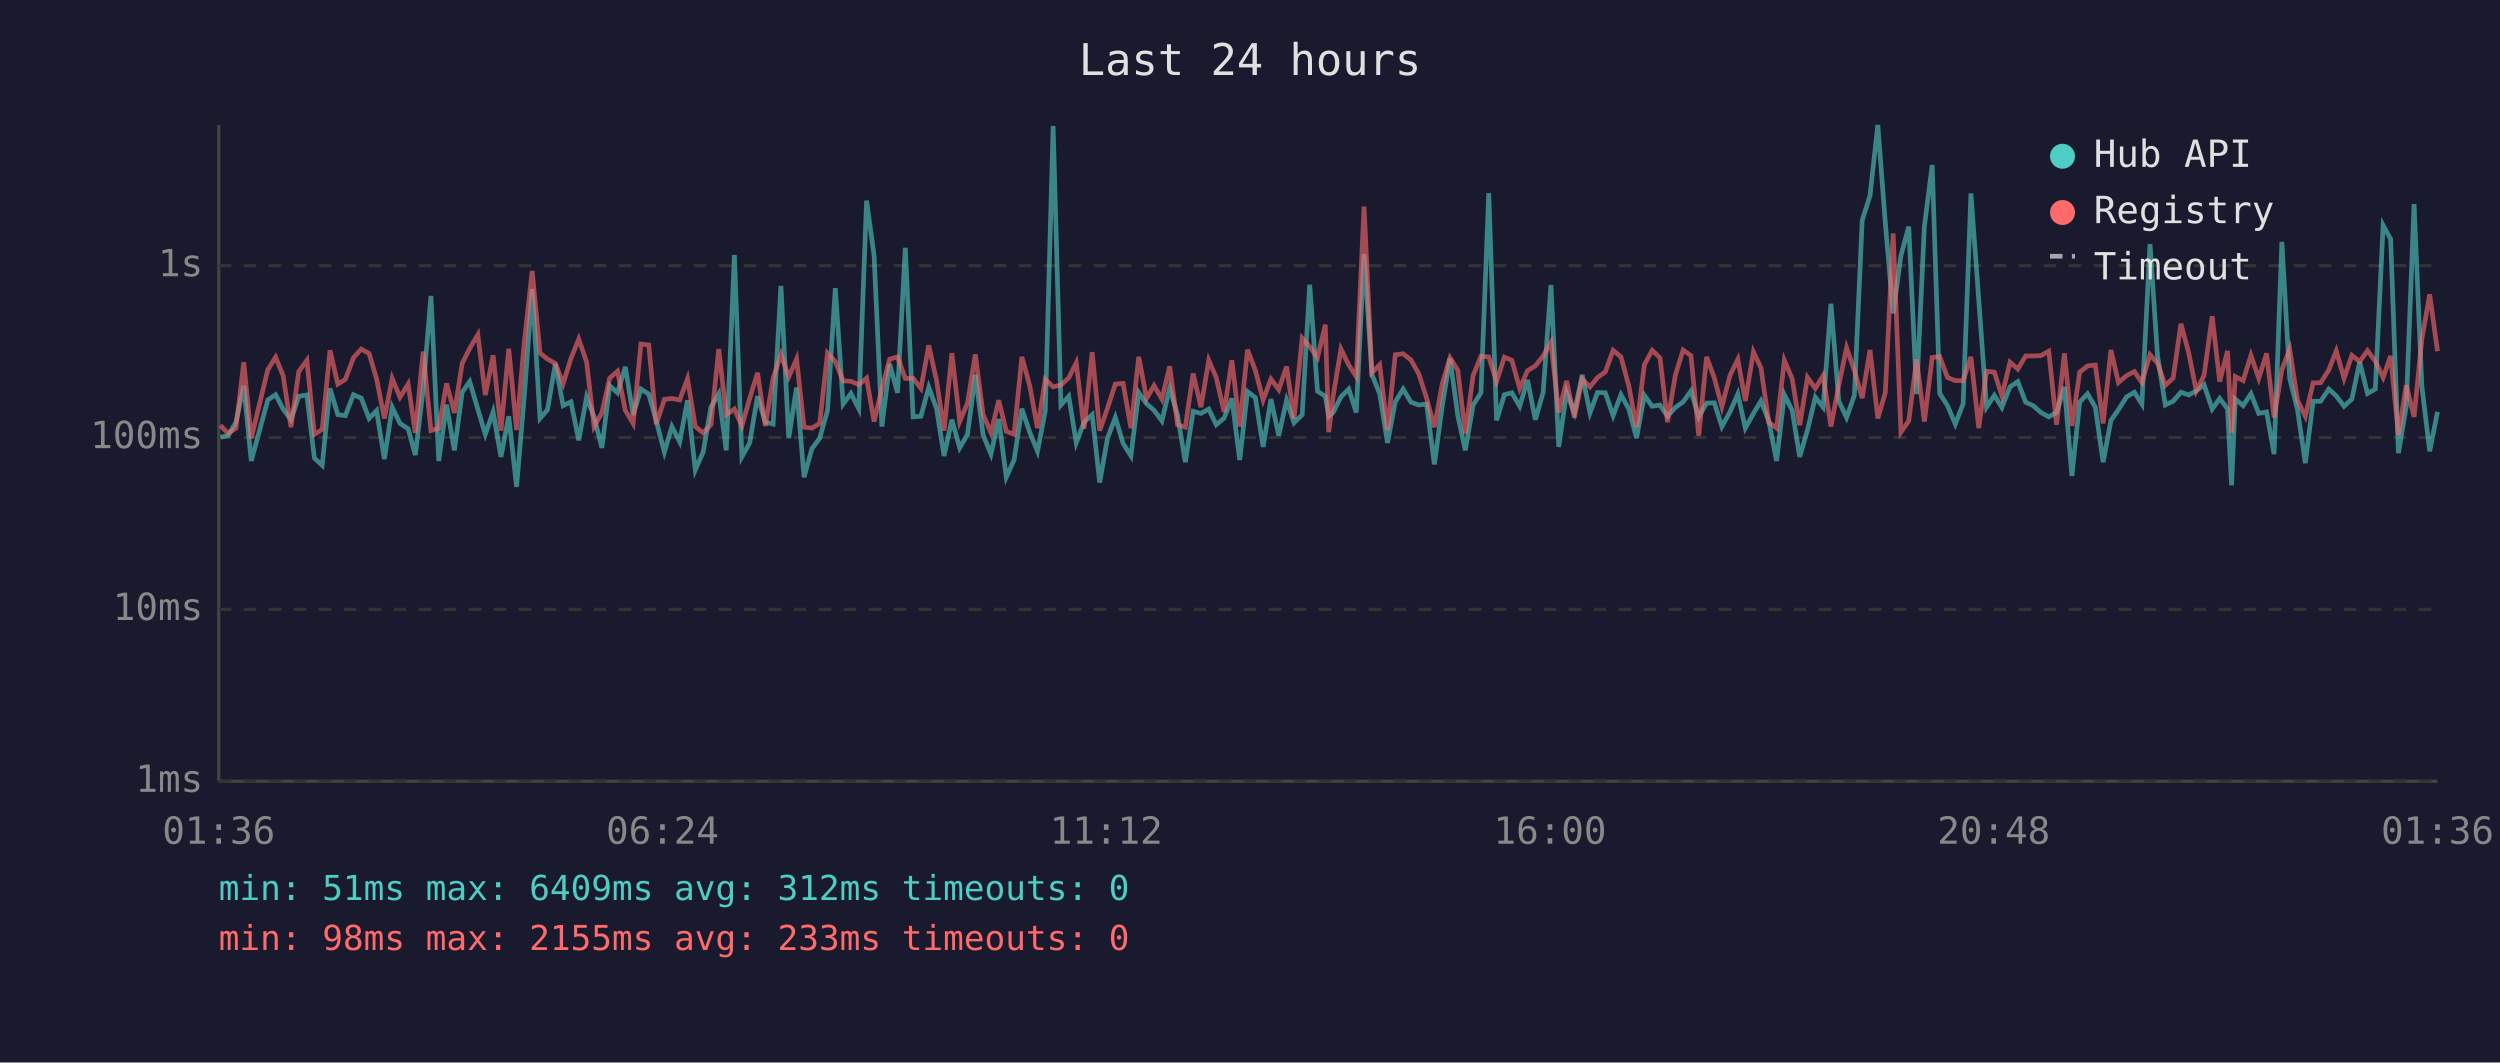
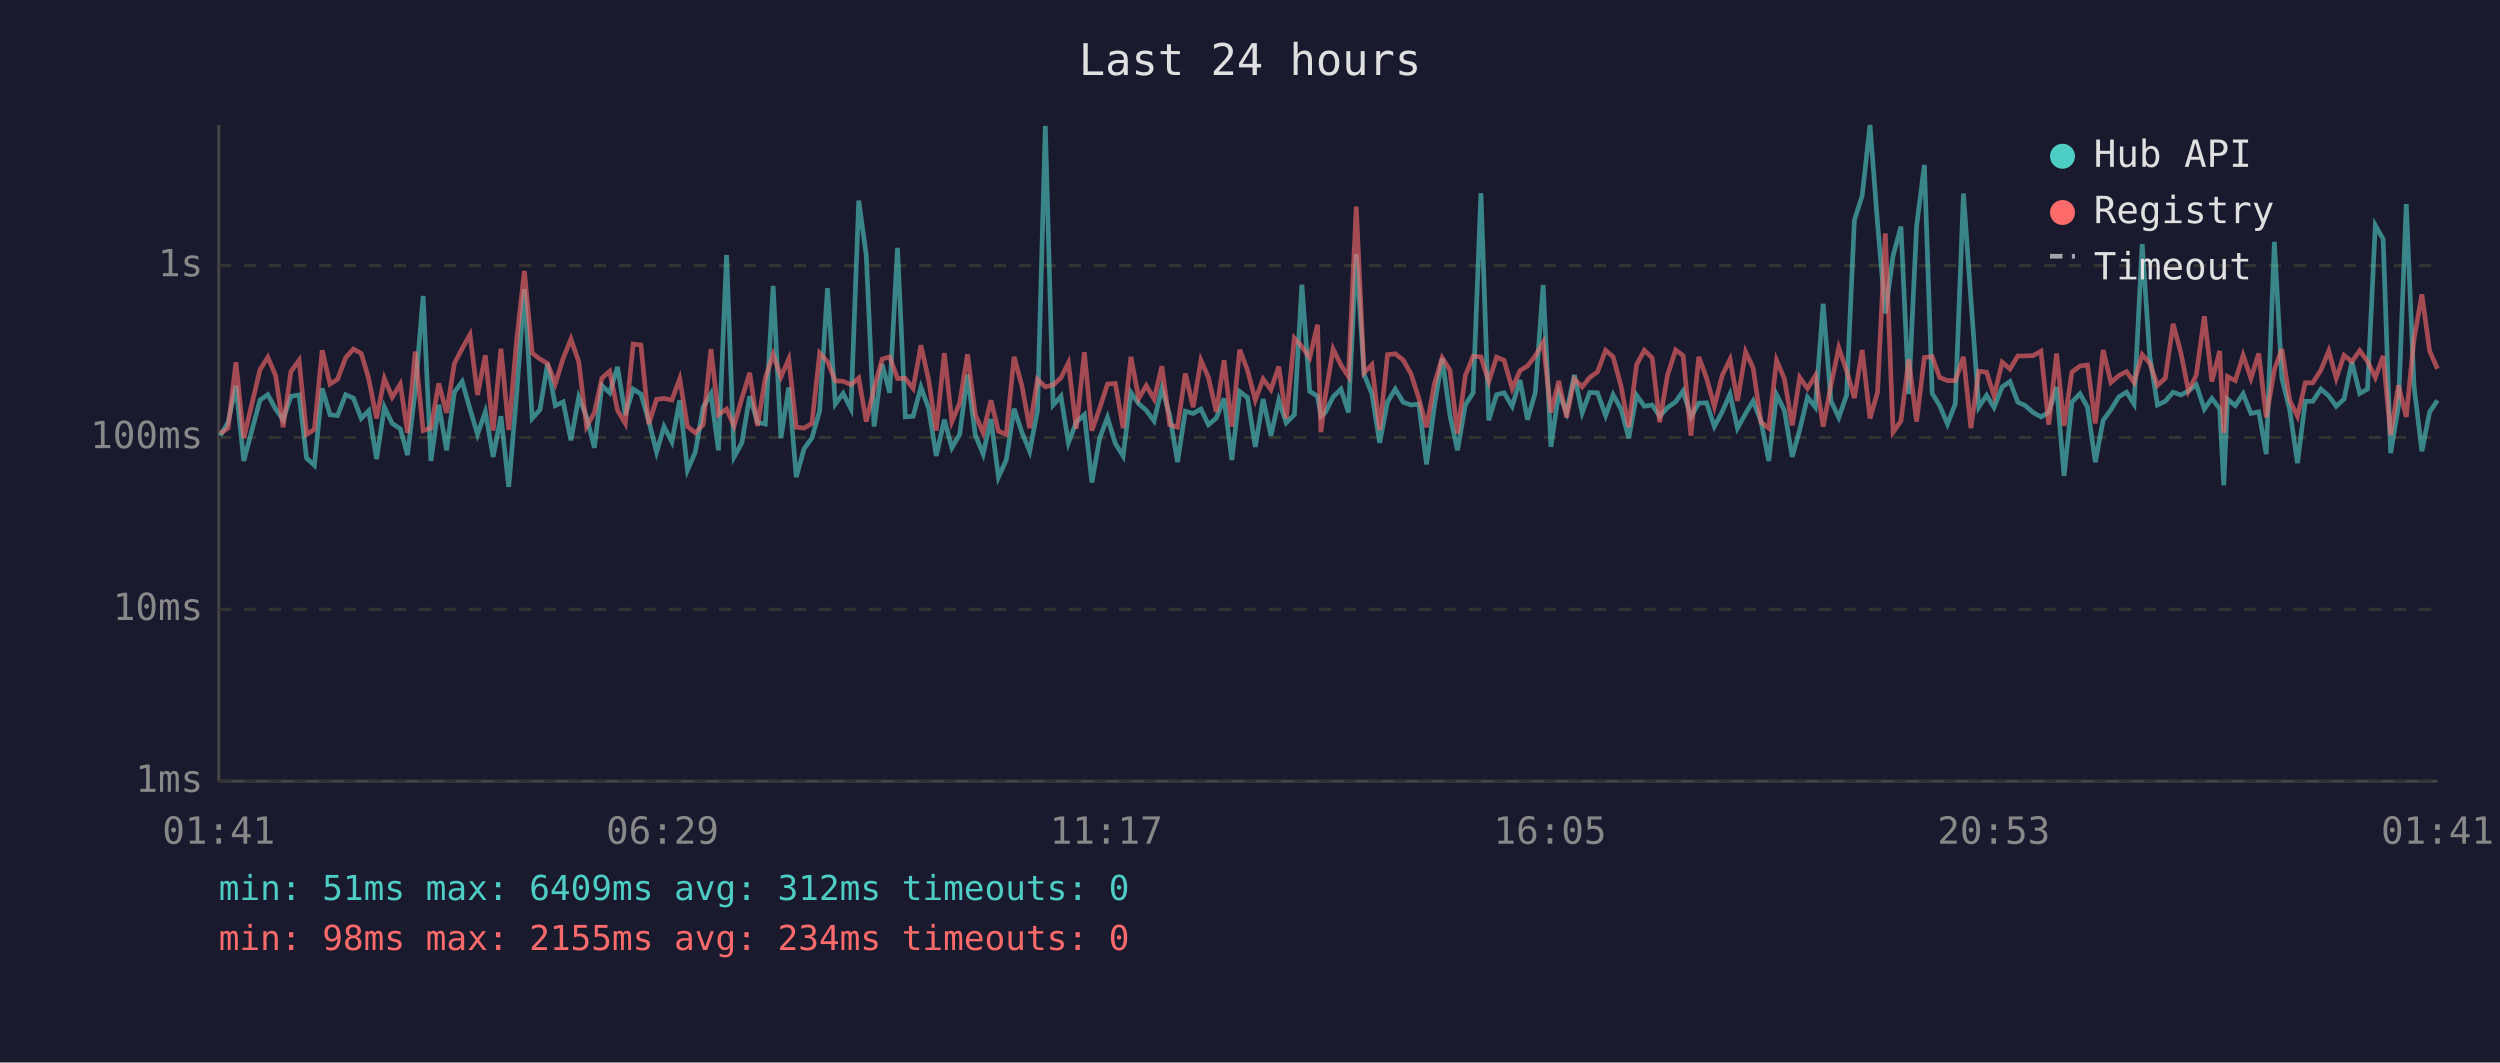
<svg xmlns="http://www.w3.org/2000/svg" viewBox="0 0 800 340" font-family="monospace" font-size="12">
  <rect width="800" height="340" fill="#1a1a2e" />
  <text x="400" y="24" fill="#e0e0e0" font-size="14" text-anchor="middle">Last 24 hours</text>
  <line x1="70" y1="40" x2="70" y2="250" stroke="#444" stroke-width="1" />
  <line x1="70" y1="250" x2="780" y2="250" stroke="#444" stroke-width="1" />
  <line x1="70" y1="250" x2="780" y2="250" stroke="#333" stroke-width="1" stroke-dasharray="4" />
  <text x="65" y="250" fill="#888" text-anchor="end" dominant-baseline="middle">1ms</text>
  <line x1="70" y1="195" x2="780" y2="195" stroke="#333" stroke-width="1" stroke-dasharray="4" />
  <text x="65" y="195" fill="#888" text-anchor="end" dominant-baseline="middle">10ms</text>
  <line x1="70" y1="140" x2="780" y2="140" stroke="#333" stroke-width="1" stroke-dasharray="4" />
  <text x="65" y="140" fill="#888" text-anchor="end" dominant-baseline="middle">100ms</text>
  <line x1="70" y1="85" x2="780" y2="85" stroke="#333" stroke-width="1" stroke-dasharray="4" />
  <text x="65" y="85" fill="#888" text-anchor="end" dominant-baseline="middle">1s</text>
-   <text x="70" y="270" fill="#888" text-anchor="middle">01:36</text>
-   <text x="212" y="270" fill="#888" text-anchor="middle">06:24</text>
-   <text x="354" y="270" fill="#888" text-anchor="middle">11:12</text>
-   <text x="496" y="270" fill="#888" text-anchor="middle">16:00</text>
-   <text x="638" y="270" fill="#888" text-anchor="middle">20:48</text>
-   <text x="780" y="270" fill="#888" text-anchor="middle">01:36</text>
-   <polyline points="70.5,139.9 73.0,139.4 75.5,135.1 78.0,123.4 80.4,147.5 85.7,128.0 88.2,126.3 90.6,130.9 93.1,134.3 95.6,126.8 98.2,126.4 100.6,146.6 103.1,148.9 105.6,124.3 108.1,132.7 110.5,133.0 113.1,126.3 115.6,127.4 118.1,133.9 120.5,131.4 123.0,146.9 125.5,130.3 128.0,135.5 130.6,137.2 132.9,145.6 135.4,124.7 137.9,94.7 140.4,147.5 142.9,129.5 145.4,144.1 147.9,125.5 150.3,122.1 152.9,130.9 155.3,139.0 157.8,131.8 160.3,146.2 162.8,133.2 165.3,155.8 167.8,126.4 170.3,92.5 172.8,133.9 175.2,131.1 177.7,116.4 180.2,129.8 182.7,128.6 185.2,140.9 187.7,127.1 190.1,133.4 192.6,143.3 195.1,123.4 197.6,125.7 200.1,117.4 202.6,132.8 205.1,124.5 207.6,126.1 210.0,134.7 212.6,144.7 215.0,136.5 217.5,141.4 220.0,128.1 222.5,150.4 225.0,144.7 227.5,130.3 230.0,126.0 232.4,144.1 235.0,81.6 237.4,146.2 239.9,141.7 242.4,126.8 244.9,135.1 247.4,135.7 249.9,91.5 252.4,140.2 254.9,124.0 257.3,152.7 259.8,143.6 262.3,140.2 264.8,131.4 267.3,92.2 269.8,129.3 272.3,125.9 274.8,130.8 277.3,64.2 279.7,81.7 282.2,136.5 284.7,116.5 287.2,125.7 289.7,79.3 292.2,133.4 294.7,133.2 297.2,123.9 299.7,130.8 302.1,145.9 304.6,134.3 307.1,143.3 309.6,139.0 312.1,119.9 314.6,139.2 317.1,145.3 319.6,134.1 322.0,152.7 324.5,147.2 327.0,130.8 329.5,138.3 332.0,144.4 334.5,131.4 337.0,40.3 339.5,129.6 342.0,126.8 344.4,141.7 346.9,135.1 349.5,132.7 351.9,154.4 354.4,140.2 356.9,133.6 359.4,141.9 361.9,145.9 364.4,125.6 366.9,129.2 369.3,131.3 371.8,134.7 374.3,124.2 376.8,132.8 379.3,147.9 381.8,131.6 384.3,132.3 386.8,130.9 389.2,135.9 391.7,133.8 394.2,127.5 396.7,147.2 399.2,125.3 401.7,127.2 404.2,143.0 406.7,127.7 409.2,139.4 411.7,128.1 414.1,135.3 416.7,132.7 419.1,91.1 421.6,125.2 424.1,126.8 425.2,133.2 426.6,132.0 429.1,127.0 431.6,124.5 434.0,132.0 436.5,81.3 439.0,119.8 441.5,126.0 444.0,141.7 446.5,128.6 449.0,124.5 451.5,128.7 454.0,129.6 456.5,129.3 459.0,148.6 461.5,130.0 464.0,114.7 466.5,133.0 468.9,144.1 471.4,129.6 473.9,125.7 476.4,61.8 478.9,134.5 481.4,126.3 483.8,125.7 486.3,130.0 488.8,121.6 491.3,134.3 493.8,125.6 496.3,91.2 498.8,143.0 501.3,125.6 503.8,132.0 506.3,120.0 508.8,132.1 511.2,125.6 513.7,125.7 516.2,133.0 518.7,126.3 521.2,130.8 523.7,140.2 526.2,126.5 528.7,130.0 531.2,129.6 533.6,133.2 536.1,130.4 538.6,128.6 541.1,125.1 543.6,133.4 546.1,129.0 548.6,128.9 551.0,136.5 553.6,131.8 556.1,126.1 558.5,137.0 561.1,132.3 563.5,128.3 566.0,134.7 568.5,147.5 571.0,126.3 573.5,131.3 575.9,146.2 578.4,137.6 580.9,127.1 583.4,130.3 585.9,97.2 588.4,128.3 590.9,133.6 593.4,126.5 595.9,70.5 598.4,62.6 600.9,40.0 603.3,71.3 605.8,100.3 608.3,81.8 610.8,72.5 613.3,126.1 615.8,72.5 618.3,52.8 620.7,125.9 623.2,129.8 625.7,135.7 628.2,129.2 630.7,61.9 633.2,95.9 635.7,130.3 638.2,126.5 640.6,130.4 643.2,123.8 645.7,122.1 648.2,128.7 650.6,129.8 653.1,132.0 655.6,133.4 658.1,132.0 660.6,123.8 663.0,152.3 665.5,128.7 668.0,126.0 670.5,130.3 673.0,147.9 675.5,134.5 677.9,131.1 680.5,127.0 683.0,125.5 685.4,129.3 688.0,78.1 690.4,113.8 692.9,129.6 695.4,128.4 697.9,125.5 700.4,126.4 702.8,125.1 705.3,123.1 707.9,130.9 710.3,127.5 712.8,130.8 714.1,155.3 715.3,127.7 717.8,129.8 720.3,126.0 722.8,132.3 725.3,131.8 727.7,145.3 730.2,77.4 732.7,121.1 735.2,131.1 737.7,148.2 740.2,128.4 742.6,128.4 745.2,124.5 747.6,126.7 750.1,130.0 752.6,127.7 755.1,115.8 757.6,125.9 760.1,124.5 762.6,72.1 765.0,76.5 767.5,145.0 770.0,130.0 772.5,65.3 775.0,123.7 777.5,144.4 780.0,131.8" fill="none" stroke="#4ecdc4" stroke-width="1.5" opacity="0.6" />
-   <polyline points="70.5,136.1 73.0,138.7 75.5,137.0 78.0,115.9 80.4,140.2 85.7,118.3 88.2,114.3 90.6,120.2 93.1,136.7 95.6,118.9 98.2,115.3 100.6,139.0 103.1,137.4 105.6,112.1 108.1,122.9 110.5,121.4 113.1,114.5 115.6,111.7 118.1,113.1 120.5,121.2 123.0,133.9 125.5,121.1 128.0,127.1 130.6,122.9 132.9,138.5 135.4,112.5 137.9,137.8 140.4,137.0 142.9,122.7 145.4,132.1 147.9,116.3 150.3,111.5 152.9,107.1 155.3,126.4 157.8,113.7 160.3,137.8 162.8,111.6 165.3,137.6 167.8,109.2 170.3,86.7 172.8,113.0 175.2,114.9 177.7,116.3 180.2,122.8 182.7,114.7 185.2,108.5 187.7,115.8 190.1,136.5 192.6,132.1 195.1,121.0 197.6,118.8 200.1,131.3 202.6,135.5 205.1,110.1 207.6,110.4 210.0,135.7 212.6,127.8 215.0,127.5 217.5,128.0 220.0,121.2 222.5,136.5 225.0,138.5 227.5,135.9 230.0,111.7 232.4,132.7 235.0,130.9 237.4,136.3 239.9,127.5 242.4,119.3 244.9,136.3 247.4,121.0 249.9,113.4 252.4,120.6 254.9,114.9 257.3,136.7 259.8,137.0 262.3,135.5 264.8,113.0 267.3,115.7 269.8,121.9 272.3,122.0 274.8,123.1 277.3,121.0 279.7,134.9 282.2,124.3 284.7,114.9 287.2,114.2 289.7,121.1 292.2,121.1 294.7,124.3 297.2,110.5 299.7,121.8 302.1,137.8 304.6,113.0 307.1,134.9 309.6,129.0 312.1,113.4 314.6,132.7 317.1,138.5 319.6,128.1 322.0,138.0 324.5,139.0 327.0,114.2 329.5,123.4 332.0,137.0 334.5,121.4 337.0,123.8 339.5,123.2 342.0,120.9 344.4,116.1 346.9,137.2 349.5,112.7 351.9,137.8 354.4,130.6 356.9,122.9 359.4,122.7 361.9,137.0 364.4,114.2 366.9,127.5 369.3,123.4 371.8,127.7 374.3,117.2 376.8,135.9 379.3,136.7 381.8,119.5 384.3,130.3 386.8,115.3 389.2,120.8 391.7,131.8 394.2,115.3 396.7,136.5 399.2,111.9 401.7,118.5 404.2,128.0 406.7,121.3 409.2,124.7 411.7,117.3 414.1,133.9 416.7,108.2 419.1,110.9 421.6,114.5 424.1,103.9 425.2,138.3 426.6,126.8 429.1,111.7 431.6,116.8 434.0,120.5 436.5,66.1 439.0,119.3 441.5,116.7 444.0,137.6 446.5,113.5 449.0,113.2 451.5,115.2 454.0,119.6 456.5,127.4 459.0,136.7 461.5,122.9 464.0,114.5 466.5,118.5 468.9,138.7 471.4,120.2 473.9,114.0 476.4,114.2 478.9,122.1 481.4,114.3 483.8,115.3 486.3,124.3 488.8,118.6 491.3,117.1 493.8,113.9 496.3,109.6 498.8,132.0 501.3,121.9 503.8,133.6 506.3,121.3 508.8,123.8 511.2,120.8 513.7,119.0 516.2,112.1 518.7,114.2 521.2,123.4 523.7,136.7 526.2,116.7 528.7,112.1 531.2,114.5 533.6,135.1 536.1,120.1 538.6,112.0 541.1,113.8 543.6,139.4 546.1,114.2 548.6,121.0 551.0,130.1 553.6,120.1 556.1,115.0 558.5,128.3 561.1,112.6 563.5,117.7 566.0,135.1 568.5,137.0 571.0,115.3 573.5,121.2 575.9,136.1 578.4,120.8 580.9,124.3 583.4,120.2 585.9,136.5 588.4,123.3 590.9,111.3 593.4,118.6 595.9,127.4 598.4,112.0 600.9,133.9 603.3,125.6 605.8,74.7 608.3,138.3 610.8,134.7 613.3,115.0 615.8,134.9 618.3,114.4 620.7,114.1 623.2,120.8 625.7,121.8 628.2,121.8 630.7,114.2 633.2,137.0 635.7,118.8 638.2,119.1 640.6,126.7 643.2,115.9 645.7,118.1 648.2,113.9 650.6,113.9 653.1,113.8 655.6,112.4 658.1,135.9 660.6,113.1 663.0,136.3 665.5,119.1 668.0,117.1 670.5,116.8 673.0,135.5 675.5,112.0 677.9,122.4 680.5,120.2 683.0,118.9 685.4,122.4 688.0,113.5 690.4,116.2 692.9,123.3 695.4,121.0 697.9,103.6 700.4,113.0 702.8,125.1 705.3,120.1 707.9,101.2 710.3,122.1 712.8,112.3 714.1,138.5 715.3,120.5 717.8,121.8 720.3,113.7 722.8,121.1 725.3,113.1 727.7,133.6 730.2,118.3 732.7,111.7 735.2,128.1 737.7,133.2 740.2,122.5 742.6,122.5 745.2,118.4 747.6,112.3 750.1,121.1 752.6,113.7 755.1,115.7 757.6,112.2 760.1,115.6 762.6,120.8 765.0,113.9 767.5,139.2 770.0,123.3 772.5,133.4 775.0,108.5 777.5,94.2 780.0,112.4" fill="none" stroke="#ff6b6b" stroke-width="1.5" opacity="0.6" />
+   <text x="70" y="270" fill="#888" text-anchor="middle">01:41</text>
+   <text x="212" y="270" fill="#888" text-anchor="middle">06:29</text>
+   <text x="354" y="270" fill="#888" text-anchor="middle">11:17</text>
+   <text x="496" y="270" fill="#888" text-anchor="middle">16:05</text>
+   <text x="638" y="270" fill="#888" text-anchor="middle">20:53</text>
+   <text x="780" y="270" fill="#888" text-anchor="middle">01:41</text>
+   <polyline points="70.5,139.4 73.0,135.1 75.5,123.4 78.0,147.5 83.2,128.0 85.7,126.3 88.2,130.9 90.6,134.3 93.1,126.8 95.7,126.4 98.1,146.6 100.6,148.9 103.1,124.3 105.6,132.7 108.0,133.0 110.6,126.3 113.1,127.4 115.6,133.9 118.0,131.4 120.5,146.9 123.0,130.3 125.5,135.5 128.1,137.2 130.4,145.6 132.9,124.7 135.4,94.7 137.9,147.5 140.4,129.5 142.9,144.1 145.4,125.5 147.9,122.1 150.4,130.9 152.8,139.0 155.3,131.8 157.8,146.2 160.3,133.2 162.8,155.8 165.3,126.4 167.8,92.5 170.3,133.9 172.8,131.1 175.2,116.4 177.7,129.8 180.2,128.6 182.7,140.9 185.2,127.1 187.7,133.4 190.2,143.3 192.6,123.4 195.1,125.7 197.6,117.4 200.1,132.8 202.6,124.5 205.1,126.1 207.6,134.7 210.1,144.7 212.5,136.5 215.0,141.4 217.5,128.1 220.0,150.4 222.5,144.7 225.0,130.3 227.5,126.0 229.9,144.1 232.5,81.6 234.9,146.2 237.4,141.7 239.9,126.8 242.4,135.1 244.9,135.7 247.4,91.5 249.9,140.2 252.4,124.0 254.8,152.7 257.3,143.6 259.8,140.2 262.3,131.4 264.8,92.2 267.3,129.3 269.8,125.9 272.3,130.8 274.8,64.2 277.2,81.7 279.7,136.5 282.3,116.5 284.7,125.7 287.2,79.3 289.7,133.4 292.2,133.2 294.7,123.9 297.2,130.8 299.6,145.9 302.2,134.3 304.6,143.3 307.1,139.0 309.6,119.9 312.1,139.2 314.6,145.3 317.1,134.1 319.5,152.7 322.0,147.2 324.5,130.8 327.0,138.3 329.5,144.4 332.0,131.4 334.5,40.3 337.0,129.6 339.5,126.8 341.9,141.7 344.4,135.1 347.0,132.7 349.4,154.4 351.9,140.2 354.4,133.6 356.9,141.9 359.4,145.9 361.9,125.6 364.4,129.2 366.8,131.3 369.3,134.7 371.8,124.2 374.3,132.8 376.8,147.9 379.3,131.6 381.8,132.3 384.3,130.9 386.7,135.9 389.2,133.8 391.7,127.5 394.2,147.2 396.7,125.3 399.2,127.2 401.7,143.0 404.2,127.7 406.7,139.4 409.2,128.1 411.6,135.3 414.2,132.7 416.6,91.1 419.1,125.2 421.6,126.8 422.7,133.2 424.1,132.0 426.6,127.0 429.1,124.5 431.5,132.0 434.0,81.3 436.5,119.8 439.0,126.0 441.5,141.7 444.0,128.6 446.5,124.5 449.0,128.7 451.5,129.6 454.0,129.3 456.5,148.6 459.0,130.0 461.5,114.7 464.0,133.0 466.4,144.1 468.9,129.6 471.4,125.7 473.9,61.8 476.4,134.5 478.9,126.3 481.3,125.7 483.9,130.0 486.4,121.6 488.8,134.3 491.3,125.6 493.8,91.2 496.3,143.0 498.8,125.6 501.3,132.0 503.8,120.0 506.3,132.1 508.7,125.6 511.2,125.7 513.8,133.0 516.2,126.3 518.7,130.8 521.2,140.2 523.7,126.5 526.2,130.0 528.7,129.6 531.1,133.2 533.6,130.4 536.2,128.6 538.6,125.1 541.1,133.4 543.6,129.0 546.1,128.9 548.6,136.5 551.1,131.8 553.6,126.1 556.0,137.0 558.6,132.3 561.0,128.3 563.5,134.7 566.0,147.5 568.5,126.3 571.0,131.3 573.5,146.2 575.9,137.6 578.4,127.1 580.9,130.3 583.4,97.2 585.9,128.3 588.4,133.6 590.9,126.5 593.4,70.5 595.9,62.6 598.4,40.0 600.8,71.3 603.3,100.3 605.8,81.8 608.3,72.5 610.8,126.1 613.3,72.5 615.8,52.8 618.3,125.9 620.7,129.8 623.2,135.7 625.7,129.2 628.3,61.9 630.7,95.9 633.2,130.3 635.7,126.5 638.1,130.4 640.7,123.8 643.2,122.1 645.7,128.7 648.1,129.8 650.6,132.0 653.1,133.4 655.6,132.0 658.1,123.8 660.5,152.3 663.0,128.7 665.6,126.0 668.0,130.3 670.5,147.9 673.0,134.5 675.5,131.1 678.0,127.0 680.5,125.5 682.9,129.3 685.5,78.1 687.9,113.8 690.4,129.6 692.9,128.4 695.4,125.5 697.9,126.4 700.3,125.1 702.8,123.1 705.4,130.9 707.8,127.5 710.3,130.8 711.6,155.3 712.8,127.7 715.3,129.8 717.8,126.0 720.3,132.3 722.8,131.8 725.2,145.3 727.8,77.4 730.2,121.1 732.7,131.1 735.2,148.2 737.7,128.4 740.1,128.4 742.7,124.5 745.2,126.7 747.6,130.0 750.1,127.7 752.6,115.8 755.1,125.9 757.6,124.5 760.1,72.1 762.6,76.5 765.0,145.0 767.5,130.0 770.0,65.3 772.5,123.7 775.0,144.4 777.5,131.8 780.0,128.1" fill="none" stroke="#4ecdc4" stroke-width="1.5" opacity="0.6" />
+   <polyline points="70.5,138.7 73.0,137.0 75.5,115.9 78.0,140.2 83.2,118.3 85.7,114.3 88.2,120.2 90.6,136.7 93.1,118.9 95.7,115.3 98.1,139.0 100.6,137.4 103.1,112.1 105.6,122.9 108.0,121.4 110.6,114.5 113.1,111.7 115.6,113.1 118.0,121.2 120.5,133.9 123.0,121.1 125.5,127.1 128.1,122.9 130.4,138.5 132.9,112.5 135.4,137.8 137.9,137.0 140.4,122.7 142.9,132.1 145.4,116.3 147.9,111.5 150.4,107.1 152.8,126.4 155.3,113.7 157.8,137.8 160.3,111.6 162.8,137.6 165.3,109.2 167.8,86.7 170.3,113.0 172.8,114.9 175.2,116.3 177.7,122.8 180.2,114.7 182.7,108.5 185.2,115.8 187.7,136.5 190.2,132.1 192.6,121.0 195.1,118.8 197.6,131.3 200.1,135.5 202.6,110.1 205.1,110.4 207.6,135.7 210.1,127.8 212.5,127.5 215.0,128.0 217.5,121.2 220.0,136.5 222.5,138.5 225.0,135.9 227.5,111.7 229.9,132.7 232.5,130.9 234.9,136.3 237.4,127.5 239.9,119.3 242.4,136.3 244.9,121.0 247.4,113.4 249.9,120.6 252.4,114.9 254.8,136.7 257.3,137.0 259.8,135.5 262.3,113.0 264.8,115.7 267.3,121.9 269.8,122.0 272.3,123.1 274.8,121.0 277.2,134.9 279.7,124.3 282.3,114.9 284.7,114.2 287.2,121.1 289.7,121.1 292.2,124.3 294.7,110.5 297.2,121.8 299.6,137.8 302.2,113.0 304.6,134.9 307.1,129.0 309.6,113.4 312.1,132.7 314.6,138.5 317.1,128.1 319.5,138.0 322.0,139.0 324.5,114.2 327.0,123.4 329.5,137.0 332.0,121.4 334.5,123.8 337.0,123.2 339.5,120.9 341.9,116.1 344.4,137.2 347.0,112.7 349.4,137.8 351.9,130.6 354.4,122.9 356.9,122.7 359.4,137.0 361.9,114.2 364.4,127.5 366.8,123.4 369.3,127.7 371.8,117.2 374.3,135.9 376.8,136.7 379.3,119.5 381.8,130.3 384.3,115.3 386.7,120.8 389.2,131.8 391.7,115.3 394.2,136.5 396.7,111.9 399.2,118.5 401.7,128.0 404.2,121.3 406.7,124.7 409.2,117.3 411.6,133.9 414.2,108.2 416.6,110.9 419.1,114.5 421.6,103.9 422.7,138.3 424.1,126.8 426.6,111.7 429.1,116.8 431.5,120.5 434.0,66.1 436.5,119.3 439.0,116.7 441.5,137.6 444.0,113.5 446.5,113.2 449.0,115.2 451.5,119.6 454.0,127.4 456.5,136.7 459.0,122.9 461.5,114.5 464.0,118.5 466.4,138.7 468.9,120.2 471.4,114.0 473.9,114.2 476.4,122.1 478.9,114.3 481.3,115.3 483.9,124.3 486.4,118.6 488.8,117.1 491.3,113.9 493.8,109.6 496.3,132.0 498.8,121.9 501.3,133.6 503.8,121.3 506.3,123.8 508.7,120.8 511.2,119.0 513.8,112.1 516.2,114.2 518.7,123.4 521.2,136.7 523.7,116.7 526.2,112.1 528.7,114.5 531.1,135.1 533.6,120.1 536.2,112.0 538.6,113.8 541.1,139.4 543.6,114.2 546.1,121.0 548.6,130.1 551.1,120.1 553.6,115.0 556.0,128.3 558.6,112.6 561.0,117.7 563.5,135.1 566.0,137.0 568.5,115.3 571.0,121.2 573.5,136.1 575.9,120.8 578.4,124.3 580.9,120.2 583.4,136.5 585.9,123.3 588.4,111.3 590.9,118.6 593.4,127.4 595.9,112.0 598.4,133.9 600.8,125.6 603.3,74.7 605.8,138.3 608.3,134.7 610.8,115.0 613.3,134.9 615.8,114.4 618.3,114.1 620.7,120.8 623.2,121.8 625.7,121.8 628.3,114.2 630.7,137.0 633.2,118.8 635.7,119.1 638.1,126.7 640.7,115.9 643.2,118.1 645.7,113.9 648.1,113.9 650.6,113.8 653.1,112.4 655.6,135.9 658.1,113.1 660.5,136.3 663.0,119.1 665.6,117.1 668.0,116.8 670.5,135.5 673.0,112.0 675.5,122.4 678.0,120.2 680.5,118.9 682.9,122.4 685.5,113.5 687.9,116.2 690.4,123.3 692.9,121.0 695.4,103.6 697.9,113.0 700.3,125.1 702.8,120.1 705.4,101.2 707.8,122.1 710.3,112.3 711.6,138.5 712.8,120.5 715.3,121.8 717.8,113.7 720.3,121.1 722.8,113.1 725.2,133.6 727.8,118.3 730.2,111.7 732.7,128.1 735.2,133.2 737.7,122.5 740.1,122.5 742.7,118.4 745.2,112.3 747.6,121.1 750.1,113.7 752.6,115.7 755.1,112.2 757.6,115.6 760.1,120.8 762.6,113.9 765.0,139.2 767.5,123.3 770.0,133.4 772.5,108.5 775.0,94.2 777.5,112.4 780.0,118.0" fill="none" stroke="#ff6b6b" stroke-width="1.5" opacity="0.6" />
  <circle cx="660" cy="50" r="4" fill="#4ecdc4" />
  <text x="670" y="50" fill="#e0e0e0" dominant-baseline="middle">Hub API</text>
  <circle cx="660" cy="68" r="4" fill="#ff6b6b" />
  <text x="670" y="68" fill="#e0e0e0" dominant-baseline="middle">Registry</text>
  <line x1="656" y1="82" x2="664" y2="82" stroke="#e0e0e0" stroke-width="1.5" stroke-dasharray="4,3" opacity="0.7" />
  <text x="670" y="86" fill="#e0e0e0" dominant-baseline="middle">Timeout</text>
  <text x="70" y="288" fill="#4ecdc4" font-size="11">min: 51ms  max: 6409ms  avg: 312ms  timeouts: 0</text>
-   <text x="70" y="304" fill="#ff6b6b" font-size="11">min: 98ms  max: 2155ms  avg: 233ms  timeouts: 0</text>
+   <text x="70" y="304" fill="#ff6b6b" font-size="11">min: 98ms  max: 2155ms  avg: 234ms  timeouts: 0</text>
</svg>
